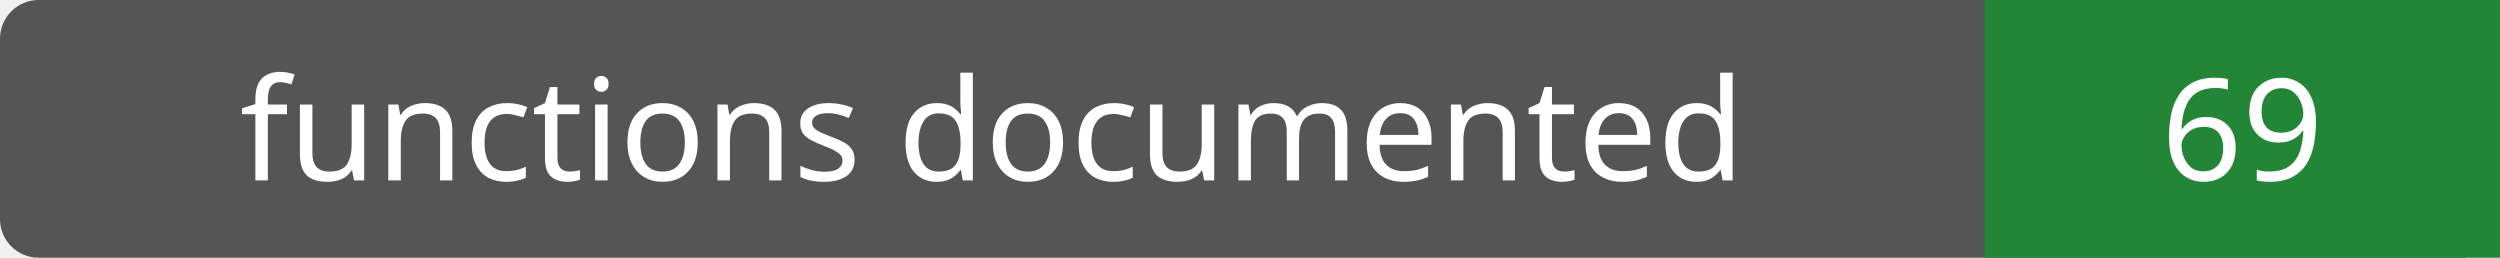
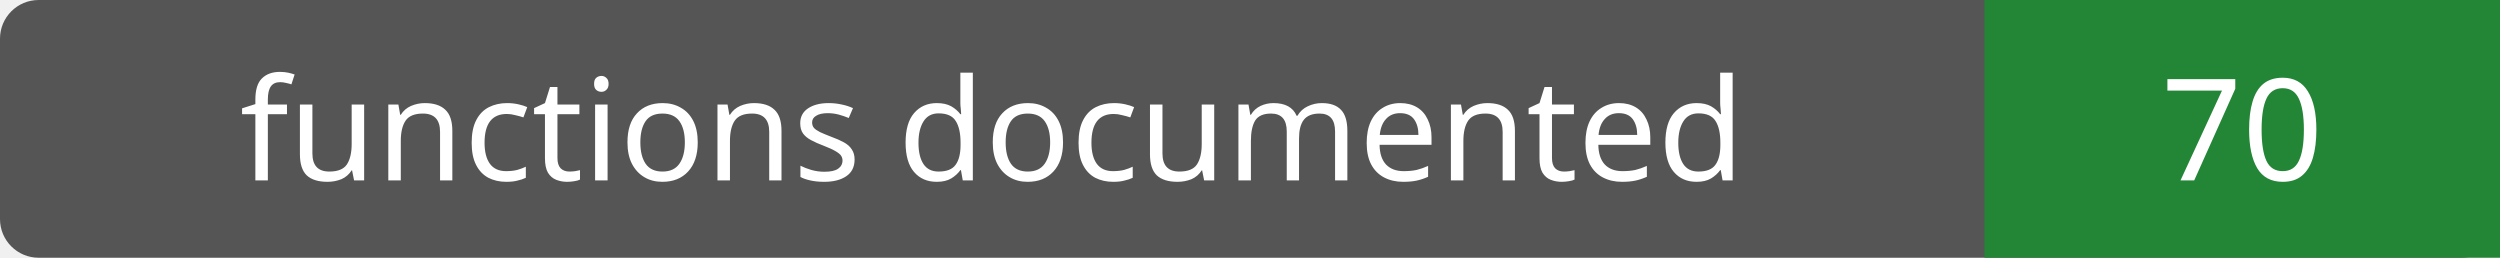
- <svg xmlns="http://www.w3.org/2000/svg" width="194" height="20" role="img" aria-label="functions documented: 69">
+ <svg xmlns="http://www.w3.org/2000/svg" width="194" height="20" role="img" aria-label="functions documented: 70">
  <rect width="194" height="20" rx="3" fill="#555" />
  <path fill="#238636" d="M154 0h40v20H154z" />
  <g fill="#fff" text-anchor="middle" font-family="Verdana,sans-serif" font-size="11">
    <text x="77.0" y="14">functions documented</text>
-     <text x="174.0" y="14">69</text>
+     <text x="174.0" y="14">70</text>
  </g>
</svg>
